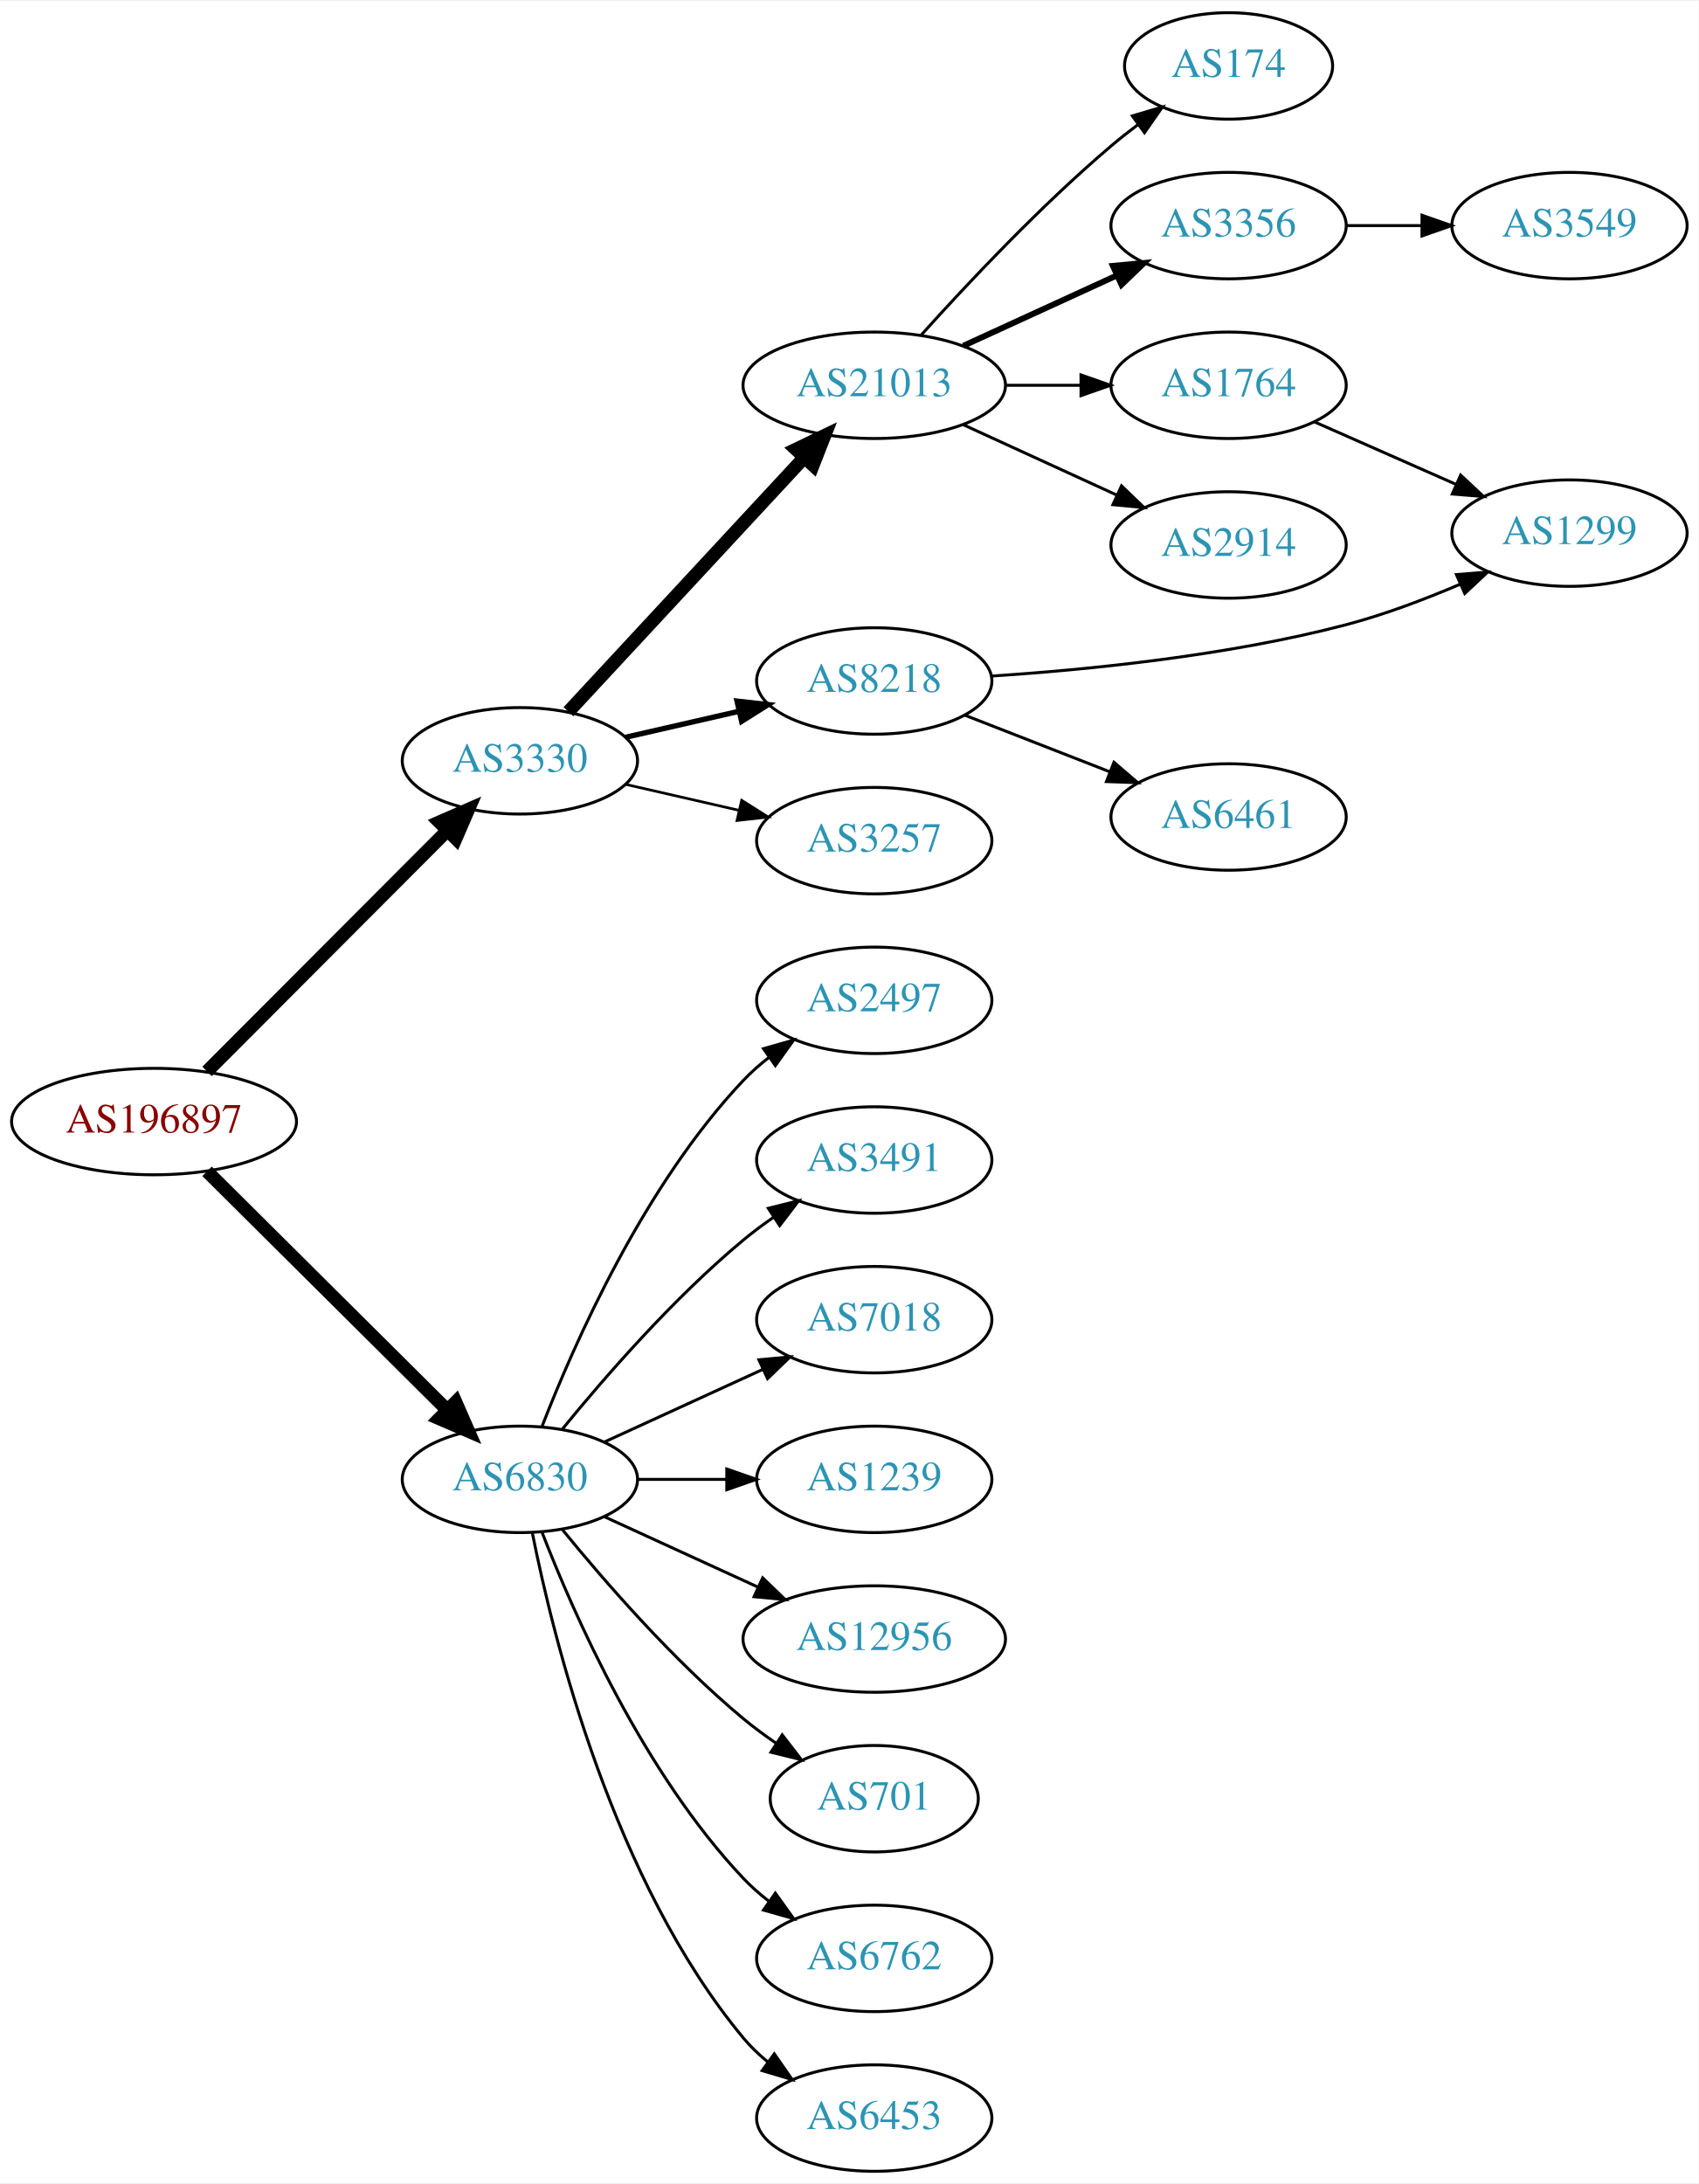
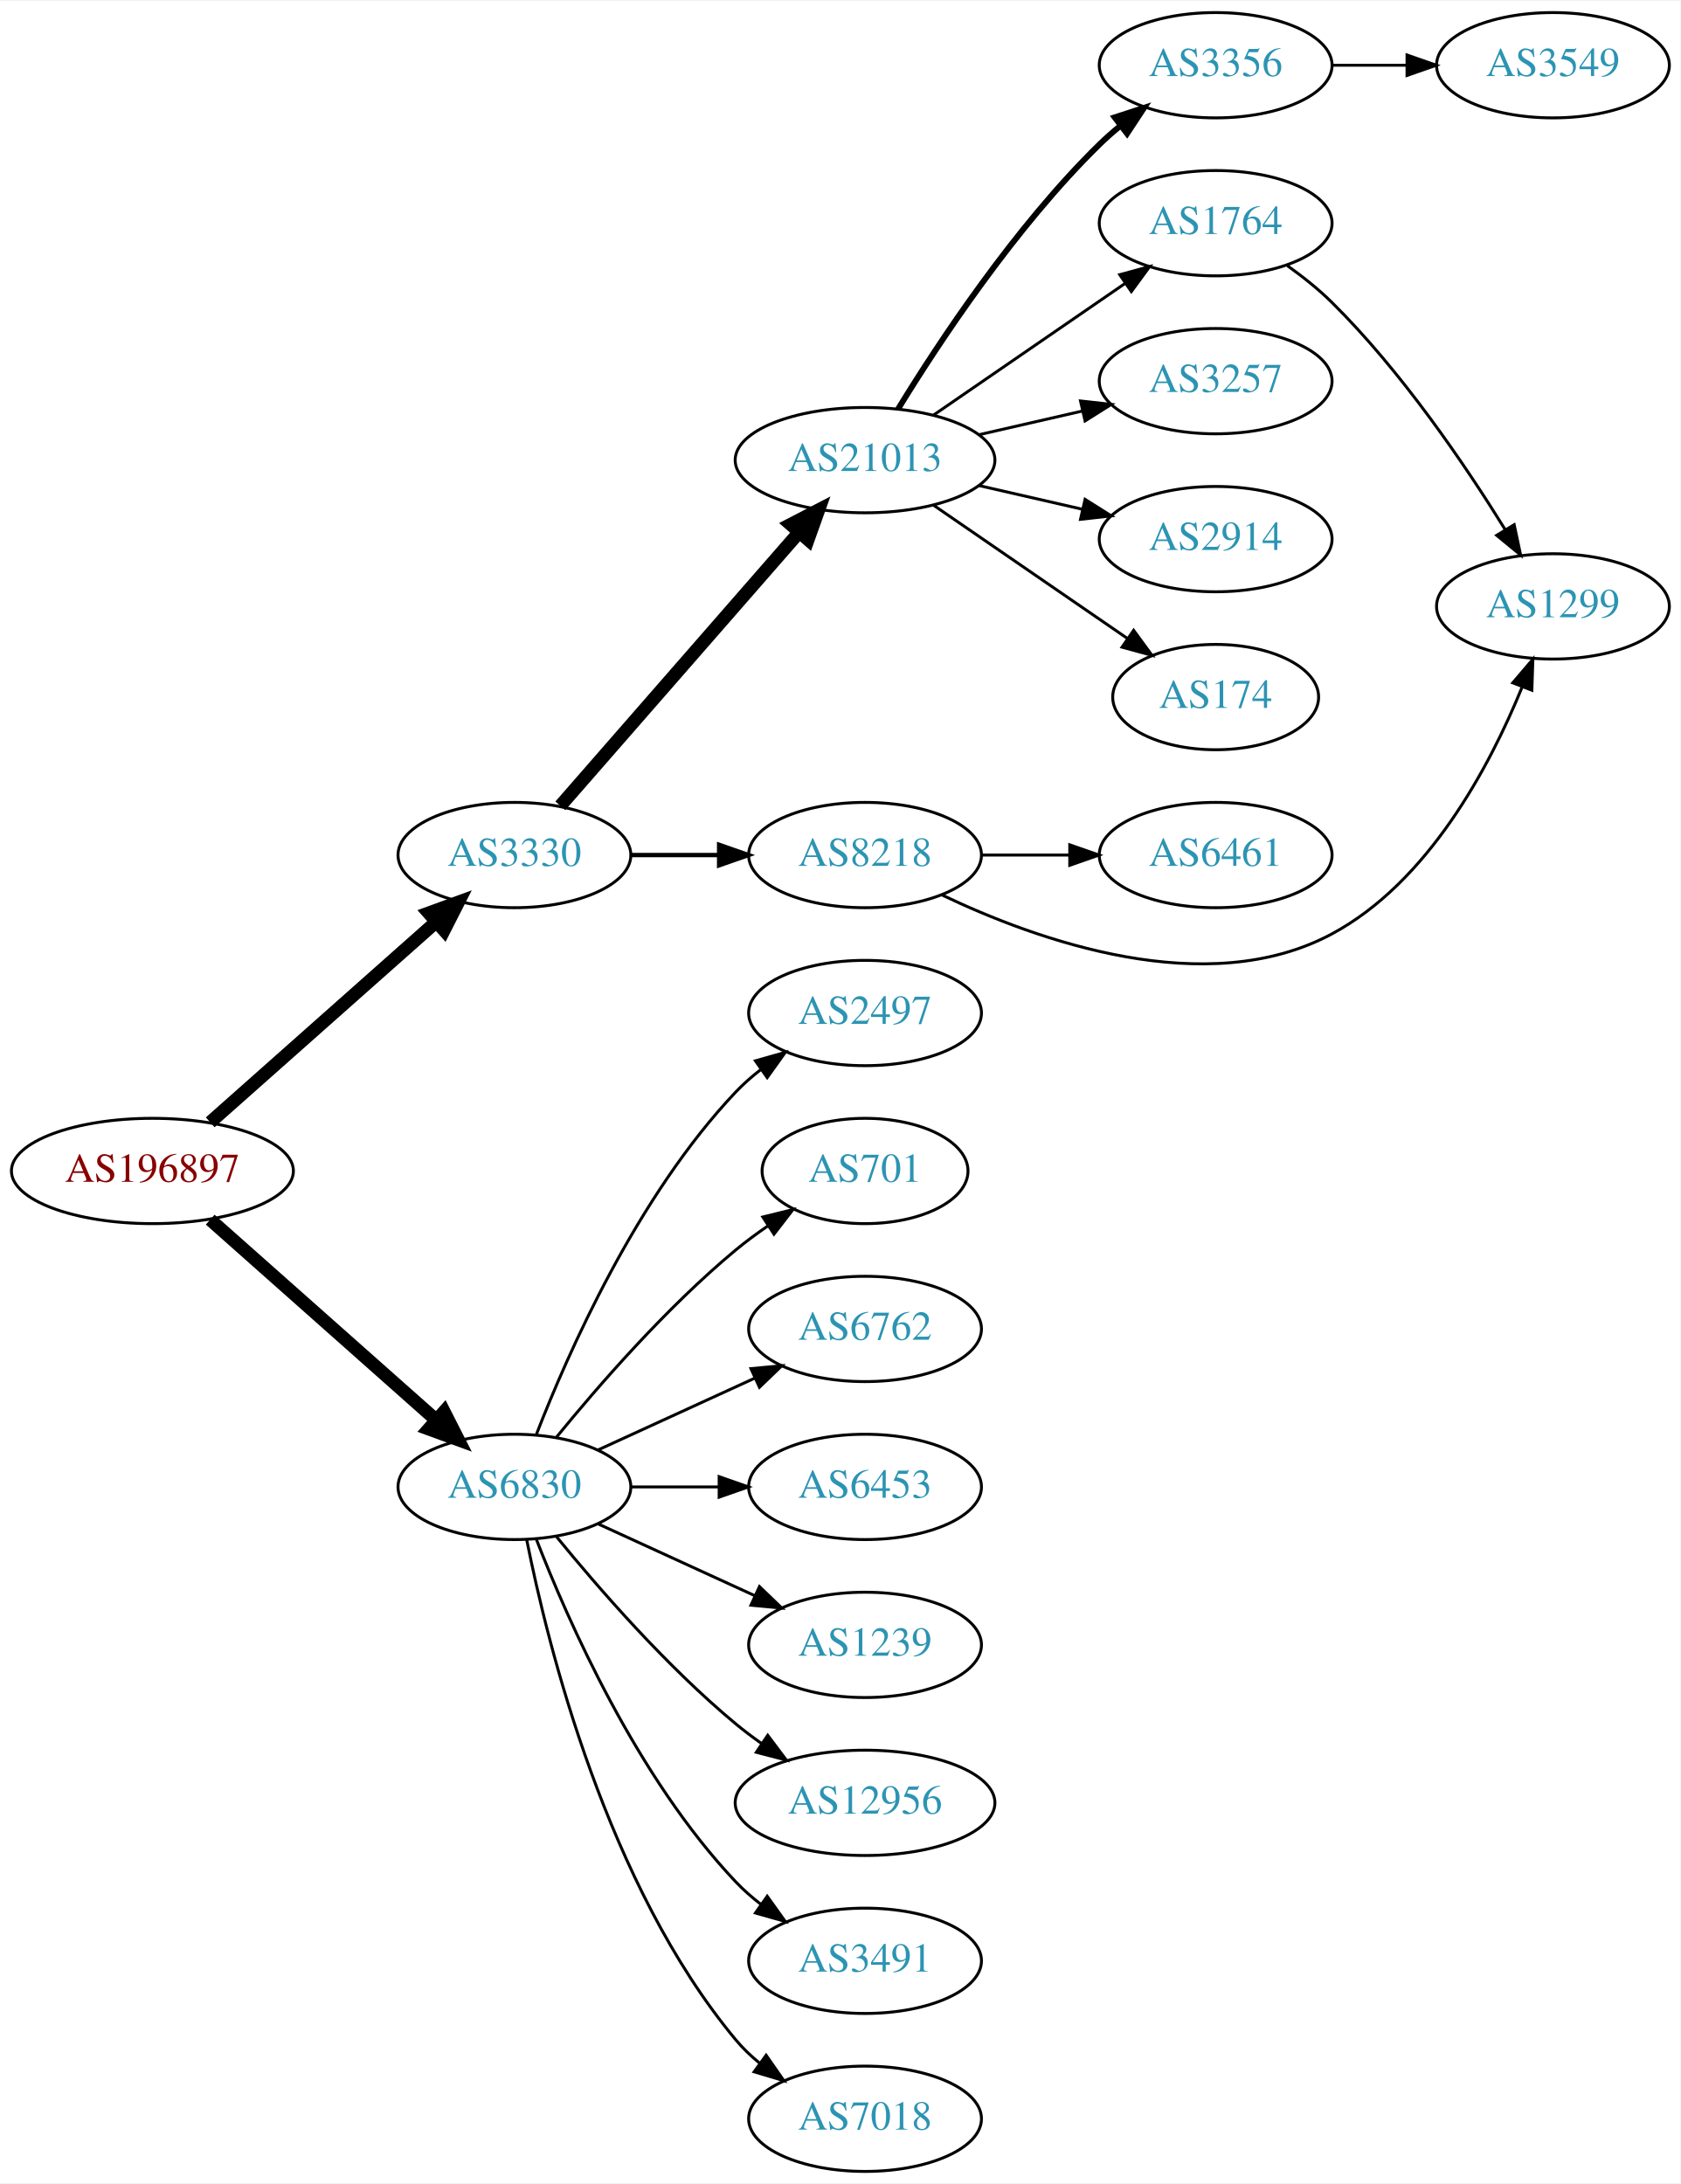
- <svg xmlns="http://www.w3.org/2000/svg" xmlns:xlink="http://www.w3.org/1999/xlink" width="574pt" height="738pt" viewBox="0.00 0.00 574.46 738.00">
-   <g id="graph0" class="graph" transform="scale(1 1) rotate(0) translate(4 734)">
-     <polygon fill="white" stroke="none" points="-4,4 -4,-734 570.463,-734 570.463,4 -4,4" />
+ <svg xmlns="http://www.w3.org/2000/svg" xmlns:xlink="http://www.w3.org/1999/xlink" width="574pt" height="746pt" viewBox="0.00 0.00 574.46 746.00">
+   <g id="graph0" class="graph" transform="scale(1 1) rotate(0) translate(4 742)">
+     <polygon fill="white" stroke="none" points="-4,4 -4,-742 570.463,-742 570.463,4 -4,4" />
    <g id="node1" class="node">
      <g id="a_node1">
        <a xlink:href="/asn/196897" xlink:title="AS196897 ~ Elektro Grottenthaler GmbH [AT]">
-           <ellipse fill="#ffffff" stroke="black" cx="48.096" cy="-355" rx="48.192" ry="18" />
-           <text text-anchor="middle" x="48.096" y="-351.3" font-family="Times,serif" font-size="14.00" fill="#880000">AS196897</text>
+           <ellipse fill="#ffffff" stroke="black" cx="48.096" cy="-342" rx="48.192" ry="18" />
+           <text text-anchor="middle" x="48.096" y="-338.3" font-family="Times,serif" font-size="14.00" fill="#880000">AS196897</text>
        </a>
      </g>
    </g>
    <g id="node2" class="node">
      <g id="a_node2">
        <a xlink:href="/asn/3330" xlink:title="AS3330 ~ Vienna, Austria [AT]">
-           <ellipse fill="#ffffff" stroke="black" cx="171.838" cy="-477" rx="39.794" ry="18" />
-           <text text-anchor="middle" x="171.838" y="-473.3" font-family="Times,serif" font-size="14.00" fill="#2c94b3">AS3330</text>
+           <ellipse fill="#ffffff" stroke="black" cx="171.838" cy="-450" rx="39.794" ry="18" />
+           <text text-anchor="middle" x="171.838" y="-446.3" font-family="Times,serif" font-size="14.00" fill="#2c94b3">AS3330</text>
        </a>
      </g>
    </g>
    <g id="edge1" class="edge">
-       <path fill="none" stroke="black" stroke-width="4.5" d="M66.023,-371.964C87.129,-393.114 123.327,-429.388 147.17,-453.282" />
-       <polygon fill="black" stroke="black" stroke-width="4.5" points="144.592,-456.273 154.443,-460.57 150.167,-450.71 144.592,-456.273" />
+       <path fill="none" stroke="black" stroke-width="4.5" d="M67.851,-358.638C88.495,-376.952 121.814,-406.51 144.941,-427.026" />
+       <polygon fill="black" stroke="black" stroke-width="4.5" points="142.564,-430.182 152.658,-433.872 147.791,-424.291 142.564,-430.182" />
    </g>
    <g id="node3" class="node">
      <g id="a_node3">
        <a xlink:href="/asn/6830" xlink:title="AS6830 ~ LibertyGlobal [AT]">
          <ellipse fill="#ffffff" stroke="black" cx="171.838" cy="-234" rx="39.794" ry="18" />
          <text text-anchor="middle" x="171.838" y="-230.3" font-family="Times,serif" font-size="14.00" fill="#2c94b3">AS6830</text>
        </a>
      </g>
    </g>
    <g id="edge2" class="edge">
-       <path fill="none" stroke="black" stroke-width="4.5" d="M66.023,-338.175C87.129,-317.198 123.327,-281.222 147.17,-257.523" />
-       <polygon fill="black" stroke="black" stroke-width="4.5" points="150.126,-260.137 154.443,-250.295 144.575,-254.552 150.126,-260.137" />
+       <path fill="none" stroke="black" stroke-width="4.5" d="M67.851,-325.362C88.495,-307.048 121.814,-277.49 144.941,-256.974" />
+       <polygon fill="black" stroke="black" stroke-width="4.5" points="147.791,-259.709 152.658,-250.128 142.564,-253.818 147.791,-259.709" />
    </g>
    <g id="node4" class="node">
      <g id="a_node4">
        <a xlink:href="/asn/21013" xlink:title="AS21013 ~ Wels, AT [AT]">
-           <ellipse fill="#ffffff" stroke="black" cx="291.681" cy="-604" rx="44.393" ry="18" />
-           <text text-anchor="middle" x="291.681" y="-600.3" font-family="Times,serif" font-size="14.00" fill="#2c94b3">AS21013</text>
+           <ellipse fill="#ffffff" stroke="black" cx="291.681" cy="-585" rx="44.393" ry="18" />
+           <text text-anchor="middle" x="291.681" y="-581.3" font-family="Times,serif" font-size="14.00" fill="#2c94b3">AS21013</text>
        </a>
      </g>
    </g>
    <g id="edge3" class="edge">
-       <path fill="none" stroke="black" stroke-width="4.5" d="M188.244,-493.603C208.598,-515.539 244.605,-554.344 268.052,-579.614" />
-       <polygon fill="black" stroke="black" stroke-width="4.5" points="265.207,-582.335 274.895,-586.988 270.979,-576.979 265.207,-582.335" />
+       <path fill="none" stroke="black" stroke-width="4.5" d="M187.525,-466.825C208.077,-490.37 245.553,-533.302 269.23,-560.426" />
+       <polygon fill="black" stroke="black" stroke-width="4.5" points="266.266,-563.019 275.809,-567.963 272.199,-557.84 266.266,-563.019" />
    </g>
    <g id="node5" class="node">
      <g id="a_node5">
        <a xlink:href="/asn/8218" xlink:title="AS8218 ~ legacy Neotelecoms [FR]">
-           <ellipse fill="#ffffff" stroke="black" cx="291.681" cy="-504" rx="39.794" ry="18" />
-           <text text-anchor="middle" x="291.681" y="-500.3" font-family="Times,serif" font-size="14.00" fill="#2c94b3">AS8218</text>
+           <ellipse fill="#ffffff" stroke="black" cx="291.681" cy="-450" rx="39.794" ry="18" />
+           <text text-anchor="middle" x="291.681" y="-446.3" font-family="Times,serif" font-size="14.00" fill="#2c94b3">AS8218</text>
        </a>
      </g>
    </g>
    <g id="edge4" class="edge">
-       <path fill="none" stroke="black" stroke-width="1.8" d="M207.557,-484.955C219.557,-487.704 233.178,-490.825 245.871,-493.733" />
-       <polygon fill="black" stroke="black" stroke-width="1.8" points="245.273,-497.187 255.802,-496.009 246.836,-490.364 245.273,-497.187" />
+       <path fill="none" stroke="black" stroke-width="1.5" d="M211.751,-450C221.304,-450 231.654,-450 241.616,-450" />
+       <polygon fill="black" stroke="black" stroke-width="1.5" points="241.809,-453.5 251.809,-450 241.809,-446.5 241.809,-453.5" />
+     </g>
+     <g id="node14" class="node">
+       <g id="a_node14">
+         <a xlink:href="/asn/6762" xlink:title="AS6762 ~ TELECOM ITALIA SPARKLE S.p.A. [IT]">
+           <ellipse fill="#ffffff" stroke="black" cx="291.681" cy="-288" rx="39.794" ry="18" />
+           <text text-anchor="middle" x="291.681" y="-284.3" font-family="Times,serif" font-size="14.00" fill="#2c94b3">AS6762</text>
+         </a>
+       </g>
+     </g>
+     <g id="edge14" class="edge">
+       <path fill="none" stroke="black" d="M200.467,-246.661C216.424,-253.973 236.694,-263.261 253.977,-271.181" />
+       <polygon fill="black" stroke="black" points="252.676,-274.435 263.225,-275.419 255.592,-268.071 252.676,-274.435" />
+     </g>
+     <g id="node15" class="node">
+       <g id="a_node15">
+         <a xlink:href="/asn/6453" xlink:title="AS6453 ~ TATA COMMUNICATIONS (AMERICA) INC [US]">
+           <ellipse fill="#ffffff" stroke="black" cx="291.681" cy="-234" rx="39.794" ry="18" />
+           <text text-anchor="middle" x="291.681" y="-230.3" font-family="Times,serif" font-size="14.00" fill="#2c94b3">AS6453</text>
+         </a>
+       </g>
+     </g>
+     <g id="edge15" class="edge">
+       <path fill="none" stroke="black" d="M211.751,-234C221.304,-234 231.654,-234 241.616,-234" />
+       <polygon fill="black" stroke="black" points="241.809,-237.5 251.809,-234 241.809,-230.5 241.809,-237.5" />
+     </g>
+     <g id="node16" class="node">
+       <g id="a_node16">
+         <a xlink:href="/asn/1239" xlink:title="AS1239 ~ Sprint [US]">
+           <ellipse fill="#ffffff" stroke="black" cx="291.681" cy="-180" rx="39.794" ry="18" />
+           <text text-anchor="middle" x="291.681" y="-176.3" font-family="Times,serif" font-size="14.00" fill="#2c94b3">AS1239</text>
+         </a>
+       </g>
+     </g>
+     <g id="edge16" class="edge">
+       <path fill="none" stroke="black" d="M200.467,-221.339C216.424,-214.027 236.694,-204.739 253.977,-196.819" />
+       <polygon fill="black" stroke="black" points="255.592,-199.929 263.225,-192.581 252.676,-193.565 255.592,-199.929" />
+     </g>
+     <g id="node17" class="node">
+       <g id="a_node17">
+         <a xlink:href="/asn/12956" xlink:title="AS12956 ~ TELXIUS [ES]">
+           <ellipse fill="#ffffff" stroke="black" cx="291.681" cy="-126" rx="44.393" ry="18" />
+           <text text-anchor="middle" x="291.681" y="-122.3" font-family="Times,serif" font-size="14.00" fill="#2c94b3">AS12956</text>
+         </a>
+       </g>
+     </g>
+     <g id="edge17" class="edge">
+       <path fill="none" stroke="black" d="M186.257,-216.935C200.372,-199.625 223.786,-172.655 247.484,-153 250.222,-150.729 253.166,-148.506 256.183,-146.37" />
+       <polygon fill="black" stroke="black" points="258.409,-149.092 264.772,-140.621 254.515,-143.275 258.409,-149.092" />
+     </g>
+     <g id="node18" class="node">
+       <g id="a_node18">
+         <a xlink:href="/asn/3491" xlink:title="AS3491 ~ PCCW Global, Inc. [US]">
+           <ellipse fill="#ffffff" stroke="black" cx="291.681" cy="-72" rx="39.794" ry="18" />
+           <text text-anchor="middle" x="291.681" y="-68.3" font-family="Times,serif" font-size="14.00" fill="#2c94b3">AS3491</text>
+         </a>
+       </g>
+     </g>
+     <g id="edge18" class="edge">
+       <path fill="none" stroke="black" d="M179.361,-216.006C190.112,-188.272 213.769,-134.571 247.484,-99 250.07,-96.272 252.988,-93.706 256.056,-91.323" />
+       <polygon fill="black" stroke="black" points="258.234,-94.07 264.404,-85.457 254.21,-88.342 258.234,-94.07" />
+     </g>
+     <g id="node19" class="node">
+       <g id="a_node19">
+         <a xlink:href="/asn/7018" xlink:title="AS7018 ~ AT&amp;T Services, Inc. [US]">
+           <ellipse fill="#ffffff" stroke="black" cx="291.681" cy="-18" rx="39.794" ry="18" />
+           <text text-anchor="middle" x="291.681" y="-14.3" font-family="Times,serif" font-size="14.00" fill="#2c94b3">AS7018</text>
+         </a>
+       </g>
+     </g>
+     <g id="edge19" class="edge">
+       <path fill="none" stroke="black" d="M176.037,-215.927C183.2,-179.859 203.474,-97.875 247.484,-45 249.889,-42.111 252.686,-39.437 255.678,-36.987" />
+       <polygon fill="black" stroke="black" points="257.868,-39.722 263.921,-31.027 253.766,-34.05 257.868,-39.722" />
+     </g>
+     <g id="node20" class="node">
+       <g id="a_node20">
+         <a xlink:href="/asn/2497" xlink:title="AS2497 ~ Internet Initiative Japan Inc. [JP]">
+           <ellipse fill="#ffffff" stroke="black" cx="291.681" cy="-396" rx="39.794" ry="18" />
+           <text text-anchor="middle" x="291.681" y="-392.3" font-family="Times,serif" font-size="14.00" fill="#2c94b3">AS2497</text>
+         </a>
+       </g>
+     </g>
+     <g id="edge20" class="edge">
+       <path fill="none" stroke="black" d="M179.361,-251.994C190.112,-279.728 213.769,-333.429 247.484,-369 250.07,-371.728 252.988,-374.294 256.056,-376.677" />
+       <polygon fill="black" stroke="black" points="254.21,-379.658 264.404,-382.543 258.234,-373.93 254.21,-379.658" />
+     </g>
+     <g id="node21" class="node">
+       <g id="a_node21">
+         <a xlink:href="/asn/701" xlink:title="AS701 ~ UUNET [US]">
+           <ellipse fill="#ffffff" stroke="black" cx="291.681" cy="-342" rx="35.194" ry="18" />
+           <text text-anchor="middle" x="291.681" y="-338.3" font-family="Times,serif" font-size="14.00" fill="#2c94b3">AS701</text>
+         </a>
+       </g>
+     </g>
+     <g id="edge21" class="edge">
+       <path fill="none" stroke="black" d="M186.257,-251.065C200.372,-268.375 223.786,-295.345 247.484,-315 250.948,-317.872 254.74,-320.669 258.595,-323.308" />
+       <polygon fill="black" stroke="black" points="256.737,-326.275 267.027,-328.797 260.556,-320.408 256.737,-326.275" />
    </g>
    <g id="node6" class="node">
      <g id="a_node6">
        <a xlink:href="/asn/3257" xlink:title="AS3257 ~ GTT [DE]">
-           <ellipse fill="#ffffff" stroke="black" cx="291.681" cy="-450" rx="39.794" ry="18" />
-           <text text-anchor="middle" x="291.681" y="-446.3" font-family="Times,serif" font-size="14.00" fill="#2c94b3">AS3257</text>
+           <ellipse fill="#ffffff" stroke="black" cx="411.523" cy="-612" rx="39.794" ry="18" />
+           <text text-anchor="middle" x="411.523" y="-608.3" font-family="Times,serif" font-size="14.00" fill="#2c94b3">AS3257</text>
        </a>
      </g>
    </g>
    <g id="edge5" class="edge">
-       <path fill="none" stroke="black" stroke-width="0.9" d="M207.557,-469.045C219.557,-466.296 233.178,-463.175 245.871,-460.267" />
-       <polygon fill="black" stroke="black" stroke-width="0.9" points="246.836,-463.636 255.802,-457.991 245.273,-456.813 246.836,-463.636" />
-     </g>
-     <g id="node14" class="node">
-       <g id="a_node14">
-         <a xlink:href="/asn/2497" xlink:title="AS2497 ~ Internet Initiative Japan Inc. [JP]">
-           <ellipse fill="#ffffff" stroke="black" cx="291.681" cy="-396" rx="39.794" ry="18" />
-           <text text-anchor="middle" x="291.681" y="-392.3" font-family="Times,serif" font-size="14.00" fill="#2c94b3">AS2497</text>
-         </a>
-       </g>
-     </g>
-     <g id="edge14" class="edge">
-       <path fill="none" stroke="black" d="M179.361,-251.994C190.112,-279.728 213.769,-333.429 247.484,-369 250.07,-371.728 252.988,-374.294 256.056,-376.677" />
-       <polygon fill="black" stroke="black" points="254.21,-379.658 264.404,-382.543 258.234,-373.93 254.21,-379.658" />
-     </g>
-     <g id="node15" class="node">
-       <g id="a_node15">
-         <a xlink:href="/asn/3491" xlink:title="AS3491 ~ PCCW Global, Inc. [US]">
-           <ellipse fill="#ffffff" stroke="black" cx="291.681" cy="-342" rx="39.794" ry="18" />
-           <text text-anchor="middle" x="291.681" y="-338.3" font-family="Times,serif" font-size="14.00" fill="#2c94b3">AS3491</text>
-         </a>
-       </g>
-     </g>
-     <g id="edge15" class="edge">
-       <path fill="none" stroke="black" d="M186.257,-251.065C200.372,-268.375 223.786,-295.345 247.484,-315 250.701,-317.668 254.201,-320.27 257.772,-322.741" />
-       <polygon fill="black" stroke="black" points="255.85,-325.666 266.128,-328.236 259.695,-319.817 255.85,-325.666" />
-     </g>
-     <g id="node16" class="node">
-       <g id="a_node16">
-         <a xlink:href="/asn/7018" xlink:title="AS7018 ~ AT&amp;T Services, Inc. [US]">
-           <ellipse fill="#ffffff" stroke="black" cx="291.681" cy="-288" rx="39.794" ry="18" />
-           <text text-anchor="middle" x="291.681" y="-284.3" font-family="Times,serif" font-size="14.00" fill="#2c94b3">AS7018</text>
-         </a>
-       </g>
-     </g>
-     <g id="edge16" class="edge">
-       <path fill="none" stroke="black" d="M200.467,-246.661C216.424,-253.973 236.694,-263.261 253.977,-271.181" />
-       <polygon fill="black" stroke="black" points="252.676,-274.435 263.225,-275.419 255.592,-268.071 252.676,-274.435" />
-     </g>
-     <g id="node17" class="node">
-       <g id="a_node17">
-         <a xlink:href="/asn/1239" xlink:title="AS1239 ~ Sprint [US]">
-           <ellipse fill="#ffffff" stroke="black" cx="291.681" cy="-234" rx="39.794" ry="18" />
-           <text text-anchor="middle" x="291.681" y="-230.3" font-family="Times,serif" font-size="14.00" fill="#2c94b3">AS1239</text>
-         </a>
-       </g>
-     </g>
-     <g id="edge17" class="edge">
-       <path fill="none" stroke="black" d="M211.751,-234C221.304,-234 231.654,-234 241.616,-234" />
-       <polygon fill="black" stroke="black" points="241.809,-237.5 251.809,-234 241.809,-230.5 241.809,-237.5" />
-     </g>
-     <g id="node18" class="node">
-       <g id="a_node18">
-         <a xlink:href="/asn/12956" xlink:title="AS12956 ~ TELXIUS [ES]">
-           <ellipse fill="#ffffff" stroke="black" cx="291.681" cy="-180" rx="44.393" ry="18" />
-           <text text-anchor="middle" x="291.681" y="-176.3" font-family="Times,serif" font-size="14.00" fill="#2c94b3">AS12956</text>
-         </a>
-       </g>
-     </g>
-     <g id="edge18" class="edge">
-       <path fill="none" stroke="black" d="M200.467,-221.339C215.965,-214.238 235.531,-205.272 252.478,-197.506" />
-       <polygon fill="black" stroke="black" points="253.948,-200.683 261.58,-193.335 251.031,-194.319 253.948,-200.683" />
-     </g>
-     <g id="node19" class="node">
-       <g id="a_node19">
-         <a xlink:href="/asn/701" xlink:title="AS701 ~ UUNET [US]">
-           <ellipse fill="#ffffff" stroke="black" cx="291.681" cy="-126" rx="35.194" ry="18" />
-           <text text-anchor="middle" x="291.681" y="-122.3" font-family="Times,serif" font-size="14.00" fill="#2c94b3">AS701</text>
-         </a>
-       </g>
-     </g>
-     <g id="edge19" class="edge">
-       <path fill="none" stroke="black" d="M186.257,-216.935C200.372,-199.625 223.786,-172.655 247.484,-153 250.948,-150.128 254.74,-147.331 258.595,-144.692" />
-       <polygon fill="black" stroke="black" points="260.556,-147.592 267.027,-139.203 256.737,-141.725 260.556,-147.592" />
-     </g>
-     <g id="node20" class="node">
-       <g id="a_node20">
-         <a xlink:href="/asn/6762" xlink:title="AS6762 ~ TELECOM ITALIA SPARKLE S.p.A. [IT]">
-           <ellipse fill="#ffffff" stroke="black" cx="291.681" cy="-72" rx="39.794" ry="18" />
-           <text text-anchor="middle" x="291.681" y="-68.3" font-family="Times,serif" font-size="14.00" fill="#2c94b3">AS6762</text>
-         </a>
-       </g>
-     </g>
-     <g id="edge20" class="edge">
-       <path fill="none" stroke="black" d="M179.361,-216.006C190.112,-188.272 213.769,-134.571 247.484,-99 250.07,-96.272 252.988,-93.706 256.056,-91.323" />
-       <polygon fill="black" stroke="black" points="258.234,-94.07 264.404,-85.457 254.21,-88.342 258.234,-94.07" />
-     </g>
-     <g id="node21" class="node">
-       <g id="a_node21">
-         <a xlink:href="/asn/6453" xlink:title="AS6453 ~ TATA COMMUNICATIONS (AMERICA) INC [US]">
-           <ellipse fill="#ffffff" stroke="black" cx="291.681" cy="-18" rx="39.794" ry="18" />
-           <text text-anchor="middle" x="291.681" y="-14.3" font-family="Times,serif" font-size="14.00" fill="#2c94b3">AS6453</text>
-         </a>
-       </g>
-     </g>
-     <g id="edge21" class="edge">
-       <path fill="none" stroke="black" d="M176.037,-215.927C183.2,-179.859 203.474,-97.875 247.484,-45 249.889,-42.111 252.686,-39.437 255.678,-36.987" />
-       <polygon fill="black" stroke="black" points="257.868,-39.722 263.921,-31.027 253.766,-34.05 257.868,-39.722" />
+       <path fill="none" stroke="black" d="M330.615,-593.692C341.856,-596.267 354.269,-599.111 365.892,-601.774" />
+       <polygon fill="black" stroke="black" points="365.324,-605.235 375.853,-604.057 366.888,-598.412 365.324,-605.235" />
    </g>
    <g id="node7" class="node">
      <g id="a_node7">
-         <a xlink:href="/asn/174" xlink:title="AS174 ~ Cogent Communications [US]">
-           <ellipse fill="#ffffff" stroke="black" cx="411.523" cy="-712" rx="35.194" ry="18" />
-           <text text-anchor="middle" x="411.523" y="-708.3" font-family="Times,serif" font-size="14.00" fill="#2c94b3">AS174</text>
+         <a xlink:href="/asn/2914" xlink:title="AS2914 ~ NTT America, Inc. [US]">
+           <ellipse fill="#ffffff" stroke="black" cx="411.523" cy="-558" rx="39.794" ry="18" />
+           <text text-anchor="middle" x="411.523" y="-554.3" font-family="Times,serif" font-size="14.00" fill="#2c94b3">AS2914</text>
        </a>
      </g>
    </g>
    <g id="edge6" class="edge">
-       <path fill="none" stroke="black" d="M307.613,-621.044C322.939,-638.097 347.875,-664.65 371.877,-685 374.729,-687.418 377.794,-689.833 380.905,-692.169" />
-       <polygon fill="black" stroke="black" points="378.978,-695.095 389.133,-698.116 383.078,-689.422 378.978,-695.095" />
+       <path fill="none" stroke="black" d="M330.615,-576.308C341.856,-573.733 354.269,-570.889 365.892,-568.226" />
+       <polygon fill="black" stroke="black" points="366.888,-571.588 375.853,-565.943 365.324,-564.765 366.888,-571.588" />
    </g>
    <g id="node8" class="node">
      <g id="a_node8">
-         <a xlink:href="/asn/3356" xlink:title="AS3356 ~ Level 3 Parent, LLC [US]">
-           <ellipse fill="#ffffff" stroke="black" cx="411.523" cy="-658" rx="39.794" ry="18" />
-           <text text-anchor="middle" x="411.523" y="-654.3" font-family="Times,serif" font-size="14.00" fill="#2c94b3">AS3356</text>
+         <a xlink:href="/asn/174" xlink:title="AS174 ~ Cogent Communications [US]">
+           <ellipse fill="#ffffff" stroke="black" cx="411.523" cy="-504" rx="35.194" ry="18" />
+           <text text-anchor="middle" x="411.523" y="-500.3" font-family="Times,serif" font-size="14.00" fill="#2c94b3">AS174</text>
        </a>
      </g>
    </g>
    <g id="edge7" class="edge">
-       <path fill="none" stroke="black" stroke-width="2" d="M321.81,-617.348C337.421,-624.502 356.819,-633.391 373.491,-641.03" />
-       <polygon fill="black" stroke="black" stroke-width="2" points="372.394,-644.378 382.943,-645.362 375.31,-638.014 372.394,-644.378" />
+       <path fill="none" stroke="black" d="M315.123,-569.574C333.938,-556.641 360.935,-538.085 381.411,-524.01" />
+       <polygon fill="black" stroke="black" points="383.486,-526.831 389.744,-518.282 379.521,-521.063 383.486,-526.831" />
    </g>
    <g id="node9" class="node">
      <g id="a_node9">
        <a xlink:href="/asn/1764" xlink:title="AS1764 ~ NEXTLAYER-AS [AT]">
-           <ellipse fill="#ffffff" stroke="black" cx="411.523" cy="-604" rx="39.794" ry="18" />
-           <text text-anchor="middle" x="411.523" y="-600.3" font-family="Times,serif" font-size="14.00" fill="#2c94b3">AS1764</text>
+           <ellipse fill="#ffffff" stroke="black" cx="411.523" cy="-666" rx="39.794" ry="18" />
+           <text text-anchor="middle" x="411.523" y="-662.3" font-family="Times,serif" font-size="14.00" fill="#2c94b3">AS1764</text>
        </a>
      </g>
    </g>
    <g id="edge8" class="edge">
-       <path fill="none" stroke="black" d="M335.892,-604C344.204,-604 352.967,-604 361.449,-604" />
-       <polygon fill="black" stroke="black" points="361.608,-607.5 371.608,-604 361.608,-600.5 361.608,-607.5" />
+       <path fill="none" stroke="black" d="M315.123,-600.426C333.704,-613.198 360.265,-631.455 380.645,-645.463" />
+       <polygon fill="black" stroke="black" points="378.736,-648.398 388.959,-651.178 382.701,-642.629 378.736,-648.398" />
    </g>
    <g id="node10" class="node">
      <g id="a_node10">
-         <a xlink:href="/asn/2914" xlink:title="AS2914 ~ NTT America, Inc. [US]">
-           <ellipse fill="#ffffff" stroke="black" cx="411.523" cy="-550" rx="39.794" ry="18" />
-           <text text-anchor="middle" x="411.523" y="-546.3" font-family="Times,serif" font-size="14.00" fill="#2c94b3">AS2914</text>
+         <a xlink:href="/asn/3356" xlink:title="AS3356 ~ Level 3 Parent, LLC [US]">
+           <ellipse fill="#ffffff" stroke="black" cx="411.523" cy="-720" rx="39.794" ry="18" />
+           <text text-anchor="middle" x="411.523" y="-716.3" font-family="Times,serif" font-size="14.00" fill="#2c94b3">AS3356</text>
        </a>
      </g>
    </g>
    <g id="edge9" class="edge">
-       <path fill="none" stroke="black" d="M321.81,-590.652C337.421,-583.498 356.819,-574.609 373.491,-566.97" />
-       <polygon fill="black" stroke="black" points="375.31,-569.986 382.943,-562.638 372.394,-563.622 375.31,-569.986" />
+       <path fill="none" stroke="black" stroke-width="2" d="M302.946,-602.44C316.755,-624.991 342.944,-664.722 371.877,-693 374.017,-695.092 376.334,-697.137 378.734,-699.106" />
+       <polygon fill="black" stroke="black" stroke-width="2" points="377.001,-702.185 387.075,-705.464 381.244,-696.618 377.001,-702.185" />
    </g>
    <g id="node11" class="node">
      <g id="a_node11">
        <a xlink:href="/asn/1299" xlink:title="AS1299 ~ Telia Carrier [EU]">
-           <ellipse fill="#ffffff" stroke="black" cx="526.816" cy="-554" rx="39.794" ry="18" />
-           <text text-anchor="middle" x="526.816" y="-550.3" font-family="Times,serif" font-size="14.00" fill="#2c94b3">AS1299</text>
+           <ellipse fill="#ffffff" stroke="black" cx="526.816" cy="-535" rx="39.794" ry="18" />
+           <text text-anchor="middle" x="526.816" y="-531.3" font-family="Times,serif" font-size="14.00" fill="#2c94b3">AS1299</text>
        </a>
      </g>
    </g>
    <g id="edge10" class="edge">
-       <path fill="none" stroke="black" d="M331.34,-505.672C363.775,-507.776 411.094,-512.491 451.17,-523 464.129,-526.399 477.805,-531.574 489.86,-536.728" />
-       <polygon fill="black" stroke="black" points="488.575,-539.987 499.136,-540.823 491.401,-533.583 488.575,-539.987" />
+       <path fill="none" stroke="black" d="M317.867,-436.41C350.521,-420.791 408.351,-400.081 451.17,-423 484.235,-440.698 505.18,-480.227 516.206,-507.257" />
+       <polygon fill="black" stroke="black" points="513.077,-508.87 519.951,-516.933 519.606,-506.344 513.077,-508.87" />
    </g>
    <g id="node12" class="node">
      <g id="a_node12">
        <a xlink:href="/asn/6461" xlink:title="AS6461 ~ Zayo Bandwidth [US]">
-           <ellipse fill="#ffffff" stroke="black" cx="411.523" cy="-458" rx="39.794" ry="18" />
-           <text text-anchor="middle" x="411.523" y="-454.3" font-family="Times,serif" font-size="14.00" fill="#2c94b3">AS6461</text>
+           <ellipse fill="#ffffff" stroke="black" cx="411.523" cy="-450" rx="39.794" ry="18" />
+           <text text-anchor="middle" x="411.523" y="-446.3" font-family="Times,serif" font-size="14.00" fill="#2c94b3">AS6461</text>
        </a>
      </g>
    </g>
    <g id="edge11" class="edge">
-       <path fill="none" stroke="black" d="M322.417,-492.392C337.211,-486.618 355.288,-479.561 371.21,-473.346" />
-       <polygon fill="black" stroke="black" points="372.753,-476.501 380.796,-469.604 370.208,-469.98 372.753,-476.501" />
+       <path fill="none" stroke="black" d="M331.593,-450C341.146,-450 351.496,-450 361.459,-450" />
+       <polygon fill="black" stroke="black" points="361.651,-453.5 371.651,-450 361.651,-446.5 361.651,-453.5" />
+     </g>
+     <g id="edge12" class="edge">
+       <path fill="none" stroke="black" d="M436.004,-651.498C441.264,-647.744 446.627,-643.485 451.17,-639 475.078,-615.394 496.779,-583.402 510.544,-561.159" />
+       <polygon fill="black" stroke="black" points="513.562,-562.932 515.766,-552.569 507.581,-559.296 513.562,-562.932" />
    </g>
    <g id="node13" class="node">
      <g id="a_node13">
        <a xlink:href="/asn/3549" xlink:title="AS3549 ~ Level 3 Parent, LLC [US]">
-           <ellipse fill="#ffffff" stroke="black" cx="526.816" cy="-658" rx="39.794" ry="18" />
-           <text text-anchor="middle" x="526.816" y="-654.3" font-family="Times,serif" font-size="14.00" fill="#2c94b3">AS3549</text>
-         </a>
-       </g>
-     </g>
-     <g id="edge12" class="edge">
-       <path fill="none" stroke="black" d="M451.195,-658C459.398,-658 468.162,-658 476.694,-658" />
-       <polygon fill="black" stroke="black" points="476.934,-661.5 486.934,-658 476.933,-654.5 476.934,-661.5" />
+           <ellipse fill="#ffffff" stroke="black" cx="526.816" cy="-720" rx="39.794" ry="18" />
+           <text text-anchor="middle" x="526.816" y="-716.3" font-family="Times,serif" font-size="14.00" fill="#2c94b3">AS3549</text>
+         </a>
+       </g>
    </g>
    <g id="edge13" class="edge">
-       <path fill="none" stroke="black" d="M440.528,-591.64C454.962,-585.27 472.763,-577.414 488.362,-570.53" />
-       <polygon fill="black" stroke="black" points="490.005,-573.63 497.741,-566.391 487.179,-567.226 490.005,-573.63" />
+       <path fill="none" stroke="black" d="M451.195,-720C459.398,-720 468.162,-720 476.694,-720" />
+       <polygon fill="black" stroke="black" points="476.934,-723.5 486.934,-720 476.933,-716.5 476.934,-723.5" />
    </g>
  </g>
</svg>
